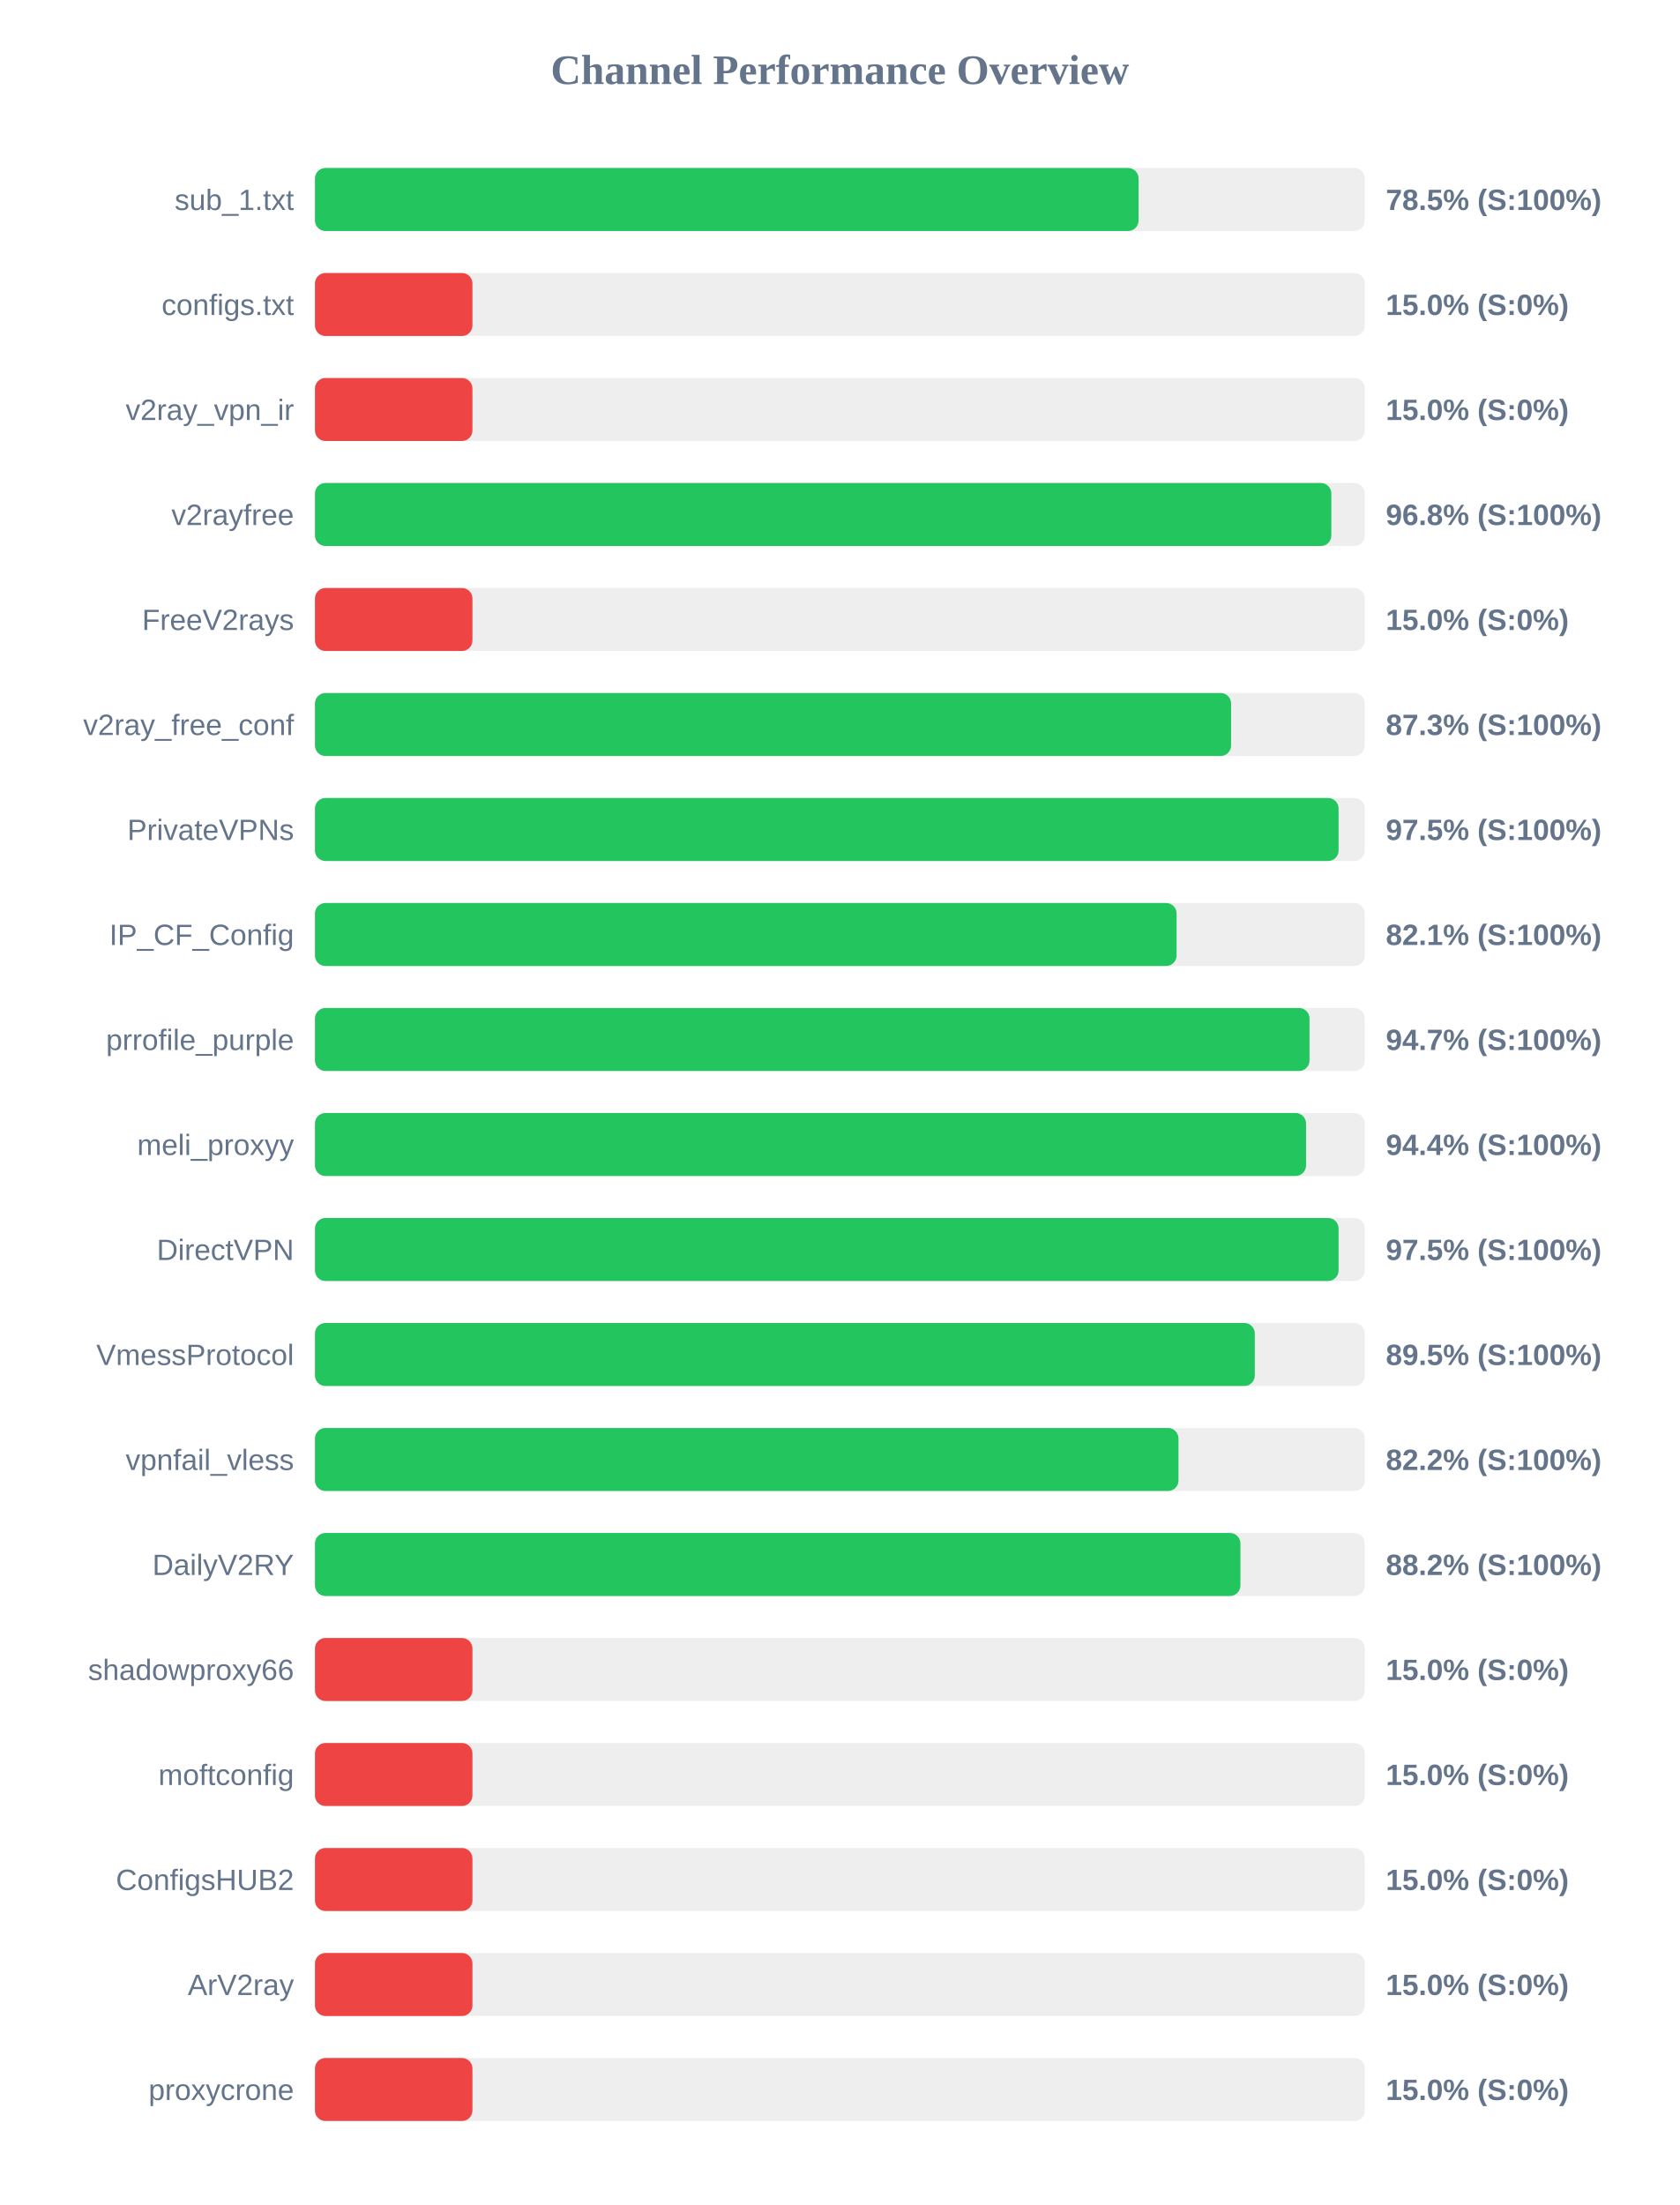
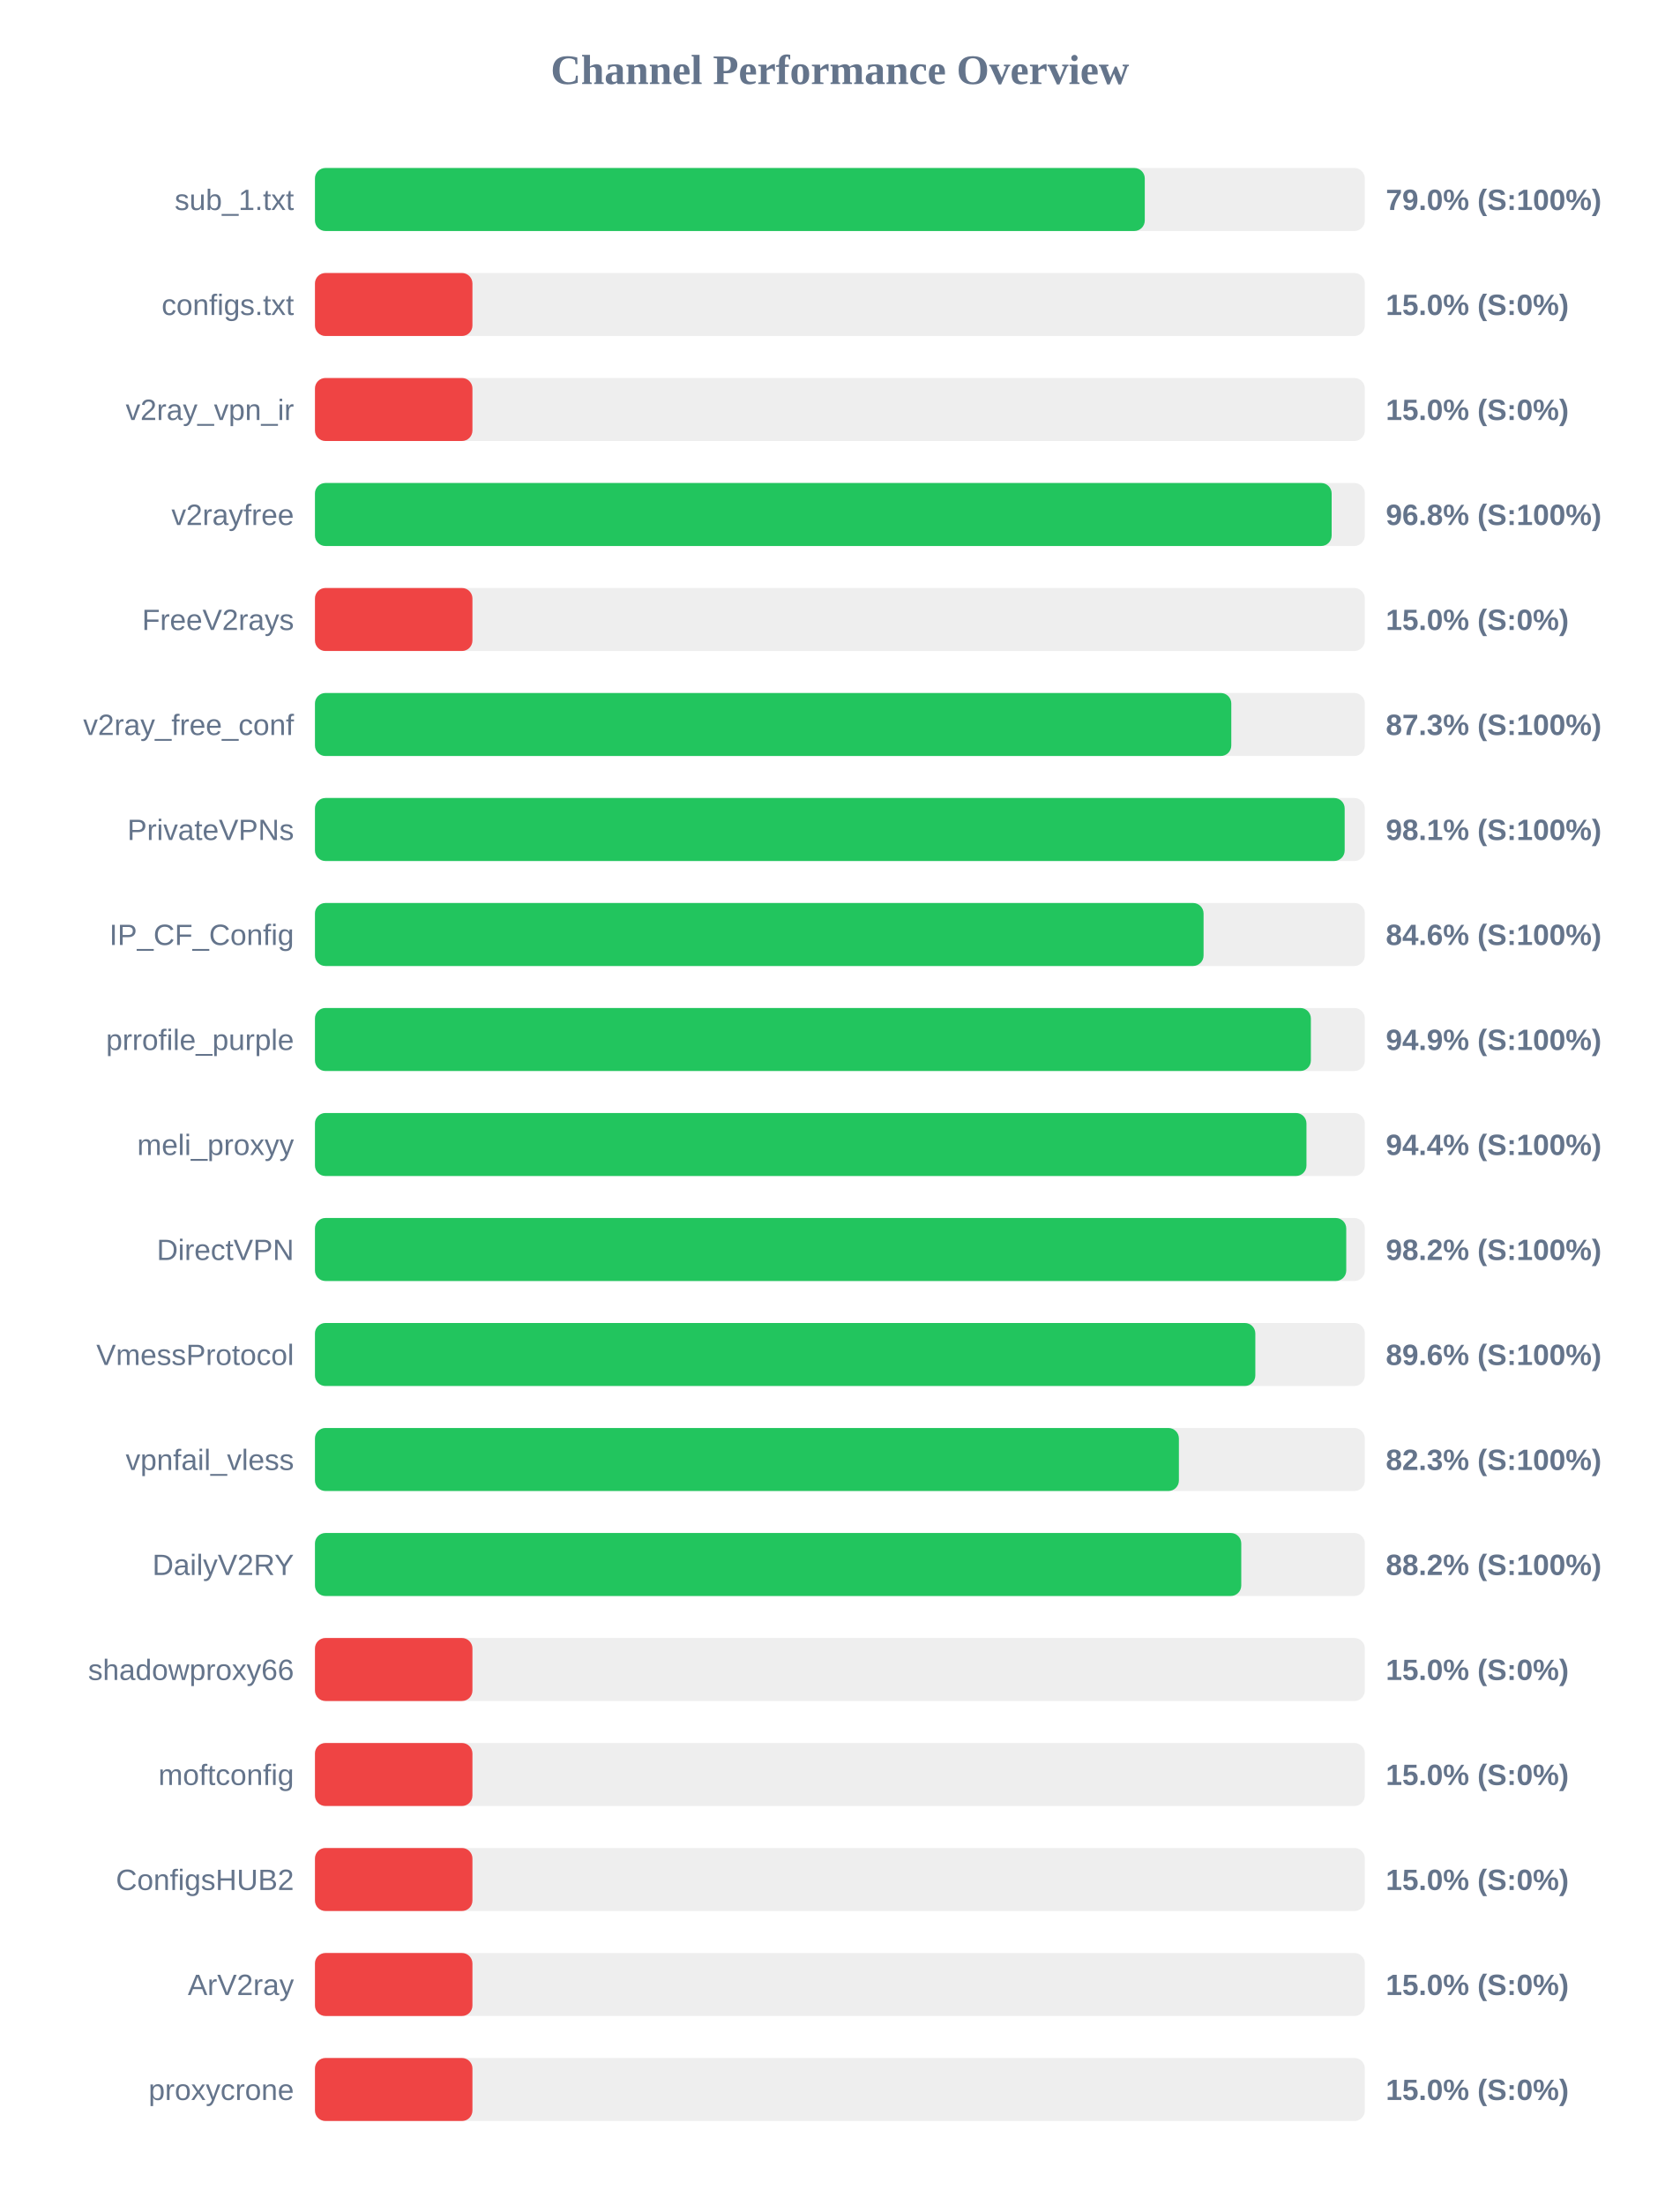
<svg xmlns="http://www.w3.org/2000/svg" width="800" height="1050" version="1.1">
  <style>
        .row { font: 14px Arial; fill: #64748b; }
        .score { font: bold 14px Arial; fill: #64748b; }
    </style>
  <text x="400" y="40" text-anchor="middle" font-size="20px" font-weight="bold" fill="#64748b">Channel Performance Overview</text>
  <rect x="150" y="80" width="500" height="30" fill="#eee" rx="5" />
-   <rect x="150" y="80" width="392.25" height="30" fill="#22c55e" rx="5" />
+   <rect x="150" y="80" width="395.2" height="30" fill="#22c55e" rx="5" />
  <text x="140" y="100" text-anchor="end" class="row">sub_1.txt</text>
-   <text x="660" y="100" text-anchor="start" class="score">78.5% (S:100%)</text>
+   <text x="660" y="100" text-anchor="start" class="score">79.0% (S:100%)</text>
  <rect x="150" y="130" width="500" height="30" fill="#eee" rx="5" />
  <rect x="150" y="130" width="75.0" height="30" fill="#ef4444" rx="5" />
  <text x="140" y="150" text-anchor="end" class="row">configs.txt</text>
  <text x="660" y="150" text-anchor="start" class="score">15.0% (S:0%)</text>
  <rect x="150" y="180" width="500" height="30" fill="#eee" rx="5" />
  <rect x="150" y="180" width="75.0" height="30" fill="#ef4444" rx="5" />
  <text x="140" y="200" text-anchor="end" class="row">v2ray_vpn_ir</text>
  <text x="660" y="200" text-anchor="start" class="score">15.0% (S:0%)</text>
  <rect x="150" y="230" width="500" height="30" fill="#eee" rx="5" />
-   <rect x="150" y="230" width="484.05" height="30" fill="#22c55e" rx="5" />
+   <rect x="150" y="230" width="484.2" height="30" fill="#22c55e" rx="5" />
  <text x="140" y="250" text-anchor="end" class="row">v2rayfree</text>
  <text x="660" y="250" text-anchor="start" class="score">96.8% (S:100%)</text>
  <rect x="150" y="280" width="500" height="30" fill="#eee" rx="5" />
  <rect x="150" y="280" width="75.0" height="30" fill="#ef4444" rx="5" />
  <text x="140" y="300" text-anchor="end" class="row">FreeV2rays</text>
  <text x="660" y="300" text-anchor="start" class="score">15.0% (S:0%)</text>
  <rect x="150" y="330" width="500" height="30" fill="#eee" rx="5" />
-   <rect x="150" y="330" width="436.3" height="30" fill="#22c55e" rx="5" />
+   <rect x="150" y="330" width="436.4" height="30" fill="#22c55e" rx="5" />
  <text x="140" y="350" text-anchor="end" class="row">v2ray_free_conf</text>
  <text x="660" y="350" text-anchor="start" class="score">87.3% (S:100%)</text>
  <rect x="150" y="380" width="500" height="30" fill="#eee" rx="5" />
-   <rect x="150" y="380" width="487.5" height="30" fill="#22c55e" rx="5" />
+   <rect x="150" y="380" width="490.4" height="30" fill="#22c55e" rx="5" />
  <text x="140" y="400" text-anchor="end" class="row">PrivateVPNs</text>
-   <text x="660" y="400" text-anchor="start" class="score">97.5% (S:100%)</text>
+   <text x="660" y="400" text-anchor="start" class="score">98.1% (S:100%)</text>
  <rect x="150" y="430" width="500" height="30" fill="#eee" rx="5" />
-   <rect x="150" y="430" width="410.35" height="30" fill="#22c55e" rx="5" />
+   <rect x="150" y="430" width="423.2" height="30" fill="#22c55e" rx="5" />
  <text x="140" y="450" text-anchor="end" class="row">IP_CF_Config</text>
-   <text x="660" y="450" text-anchor="start" class="score">82.1% (S:100%)</text>
+   <text x="660" y="450" text-anchor="start" class="score">84.6% (S:100%)</text>
  <rect x="150" y="480" width="500" height="30" fill="#eee" rx="5" />
-   <rect x="150" y="480" width="473.65" height="30" fill="#22c55e" rx="5" />
+   <rect x="150" y="480" width="474.3" height="30" fill="#22c55e" rx="5" />
  <text x="140" y="500" text-anchor="end" class="row">prrofile_purple</text>
-   <text x="660" y="500" text-anchor="start" class="score">94.7% (S:100%)</text>
+   <text x="660" y="500" text-anchor="start" class="score">94.9% (S:100%)</text>
  <rect x="150" y="530" width="500" height="30" fill="#eee" rx="5" />
-   <rect x="150" y="530" width="472.0" height="30" fill="#22c55e" rx="5" />
+   <rect x="150" y="530" width="472.2" height="30" fill="#22c55e" rx="5" />
  <text x="140" y="550" text-anchor="end" class="row">meli_proxyy</text>
  <text x="660" y="550" text-anchor="start" class="score">94.4% (S:100%)</text>
  <rect x="150" y="580" width="500" height="30" fill="#eee" rx="5" />
-   <rect x="150" y="580" width="487.5" height="30" fill="#22c55e" rx="5" />
+   <rect x="150" y="580" width="491.15" height="30" fill="#22c55e" rx="5" />
  <text x="140" y="600" text-anchor="end" class="row">DirectVPN</text>
-   <text x="660" y="600" text-anchor="start" class="score">97.5% (S:100%)</text>
+   <text x="660" y="600" text-anchor="start" class="score">98.2% (S:100%)</text>
  <rect x="150" y="630" width="500" height="30" fill="#eee" rx="5" />
-   <rect x="150" y="630" width="447.6" height="30" fill="#22c55e" rx="5" />
+   <rect x="150" y="630" width="447.85" height="30" fill="#22c55e" rx="5" />
  <text x="140" y="650" text-anchor="end" class="row">VmessProtocol</text>
-   <text x="660" y="650" text-anchor="start" class="score">89.5% (S:100%)</text>
+   <text x="660" y="650" text-anchor="start" class="score">89.6% (S:100%)</text>
  <rect x="150" y="680" width="500" height="30" fill="#eee" rx="5" />
-   <rect x="150" y="680" width="411.25" height="30" fill="#22c55e" rx="5" />
+   <rect x="150" y="680" width="411.45" height="30" fill="#22c55e" rx="5" />
  <text x="140" y="700" text-anchor="end" class="row">vpnfail_vless</text>
-   <text x="660" y="700" text-anchor="start" class="score">82.2% (S:100%)</text>
+   <text x="660" y="700" text-anchor="start" class="score">82.3% (S:100%)</text>
  <rect x="150" y="730" width="500" height="30" fill="#eee" rx="5" />
-   <rect x="150" y="730" width="440.75" height="30" fill="#22c55e" rx="5" />
+   <rect x="150" y="730" width="441.15" height="30" fill="#22c55e" rx="5" />
  <text x="140" y="750" text-anchor="end" class="row">DailyV2RY</text>
  <text x="660" y="750" text-anchor="start" class="score">88.2% (S:100%)</text>
  <rect x="150" y="780" width="500" height="30" fill="#eee" rx="5" />
  <rect x="150" y="780" width="75.0" height="30" fill="#ef4444" rx="5" />
  <text x="140" y="800" text-anchor="end" class="row">shadowproxy66</text>
  <text x="660" y="800" text-anchor="start" class="score">15.0% (S:0%)</text>
  <rect x="150" y="830" width="500" height="30" fill="#eee" rx="5" />
  <rect x="150" y="830" width="75.0" height="30" fill="#ef4444" rx="5" />
  <text x="140" y="850" text-anchor="end" class="row">moftconfig</text>
  <text x="660" y="850" text-anchor="start" class="score">15.0% (S:0%)</text>
  <rect x="150" y="880" width="500" height="30" fill="#eee" rx="5" />
  <rect x="150" y="880" width="75.0" height="30" fill="#ef4444" rx="5" />
  <text x="140" y="900" text-anchor="end" class="row">ConfigsHUB2</text>
  <text x="660" y="900" text-anchor="start" class="score">15.0% (S:0%)</text>
  <rect x="150" y="930" width="500" height="30" fill="#eee" rx="5" />
  <rect x="150" y="930" width="75.0" height="30" fill="#ef4444" rx="5" />
  <text x="140" y="950" text-anchor="end" class="row">ArV2ray</text>
  <text x="660" y="950" text-anchor="start" class="score">15.0% (S:0%)</text>
  <rect x="150" y="980" width="500" height="30" fill="#eee" rx="5" />
  <rect x="150" y="980" width="75.0" height="30" fill="#ef4444" rx="5" />
  <text x="140" y="1000" text-anchor="end" class="row">proxycrone</text>
  <text x="660" y="1000" text-anchor="start" class="score">15.0% (S:0%)</text>
</svg>
